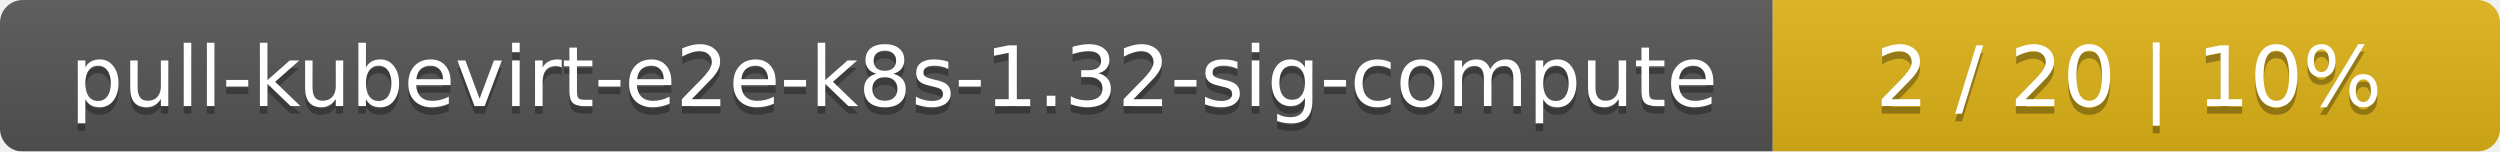
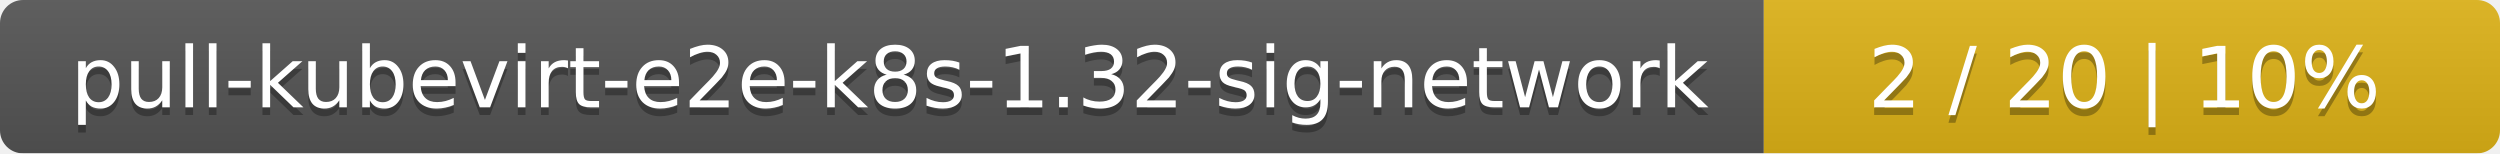
- <svg xmlns="http://www.w3.org/2000/svg" width="330" height="20">
+ <svg xmlns="http://www.w3.org/2000/svg" width="326" height="20">
  <linearGradient id="smooth" x2="0" y2="100%">
    <stop offset="0" stop-color="#bbb" stop-opacity=".1" />
    <stop offset="1" stop-opacity=".1" />
  </linearGradient>
  <mask id="round">
-     <rect width="330" height="20" rx="3" fill="#fff" />
+     <rect width="326" height="20" rx="3" fill="#fff" />
  </mask>
  <g mask="url(#round)">
-     <rect width="234" height="20" fill="#555" />
-     <rect x="234" width="96" height="20" fill="#dfb317" />
-     <rect width="330" height="20" fill="url(#smooth)" />
+     <rect width="230" height="20" fill="#555" />
+     <rect x="230" width="96" height="20" fill="#dfb317" />
+     <rect width="326" height="20" fill="url(#smooth)" />
  </g>
  <g fill="#fff" text-anchor="middle" font-family="DejaVu Sans,Verdana,Geneva,sans-serif" font-size="11">
-     <text x="118" y="15" fill="#010101" fill-opacity=".3">pull-kubevirt-e2e-k8s-1.32-sig-compute</text>
-     <text x="118" y="14">pull-kubevirt-e2e-k8s-1.32-sig-compute</text>
-     <text x="281" y="15" fill="#010101" fill-opacity=".3">2 / 20    |    10%</text>
-     <text x="281" y="14">2 / 20    |    10%</text>
+     <text x="116" y="15" fill="#010101" fill-opacity=".3">pull-kubevirt-e2e-k8s-1.32-sig-network</text>
+     <text x="116" y="14">pull-kubevirt-e2e-k8s-1.32-sig-network</text>
+     <text x="277" y="15" fill="#010101" fill-opacity=".3">2 / 20    |    10%</text>
+     <text x="277" y="14">2 / 20    |    10%</text>
  </g>
</svg>
